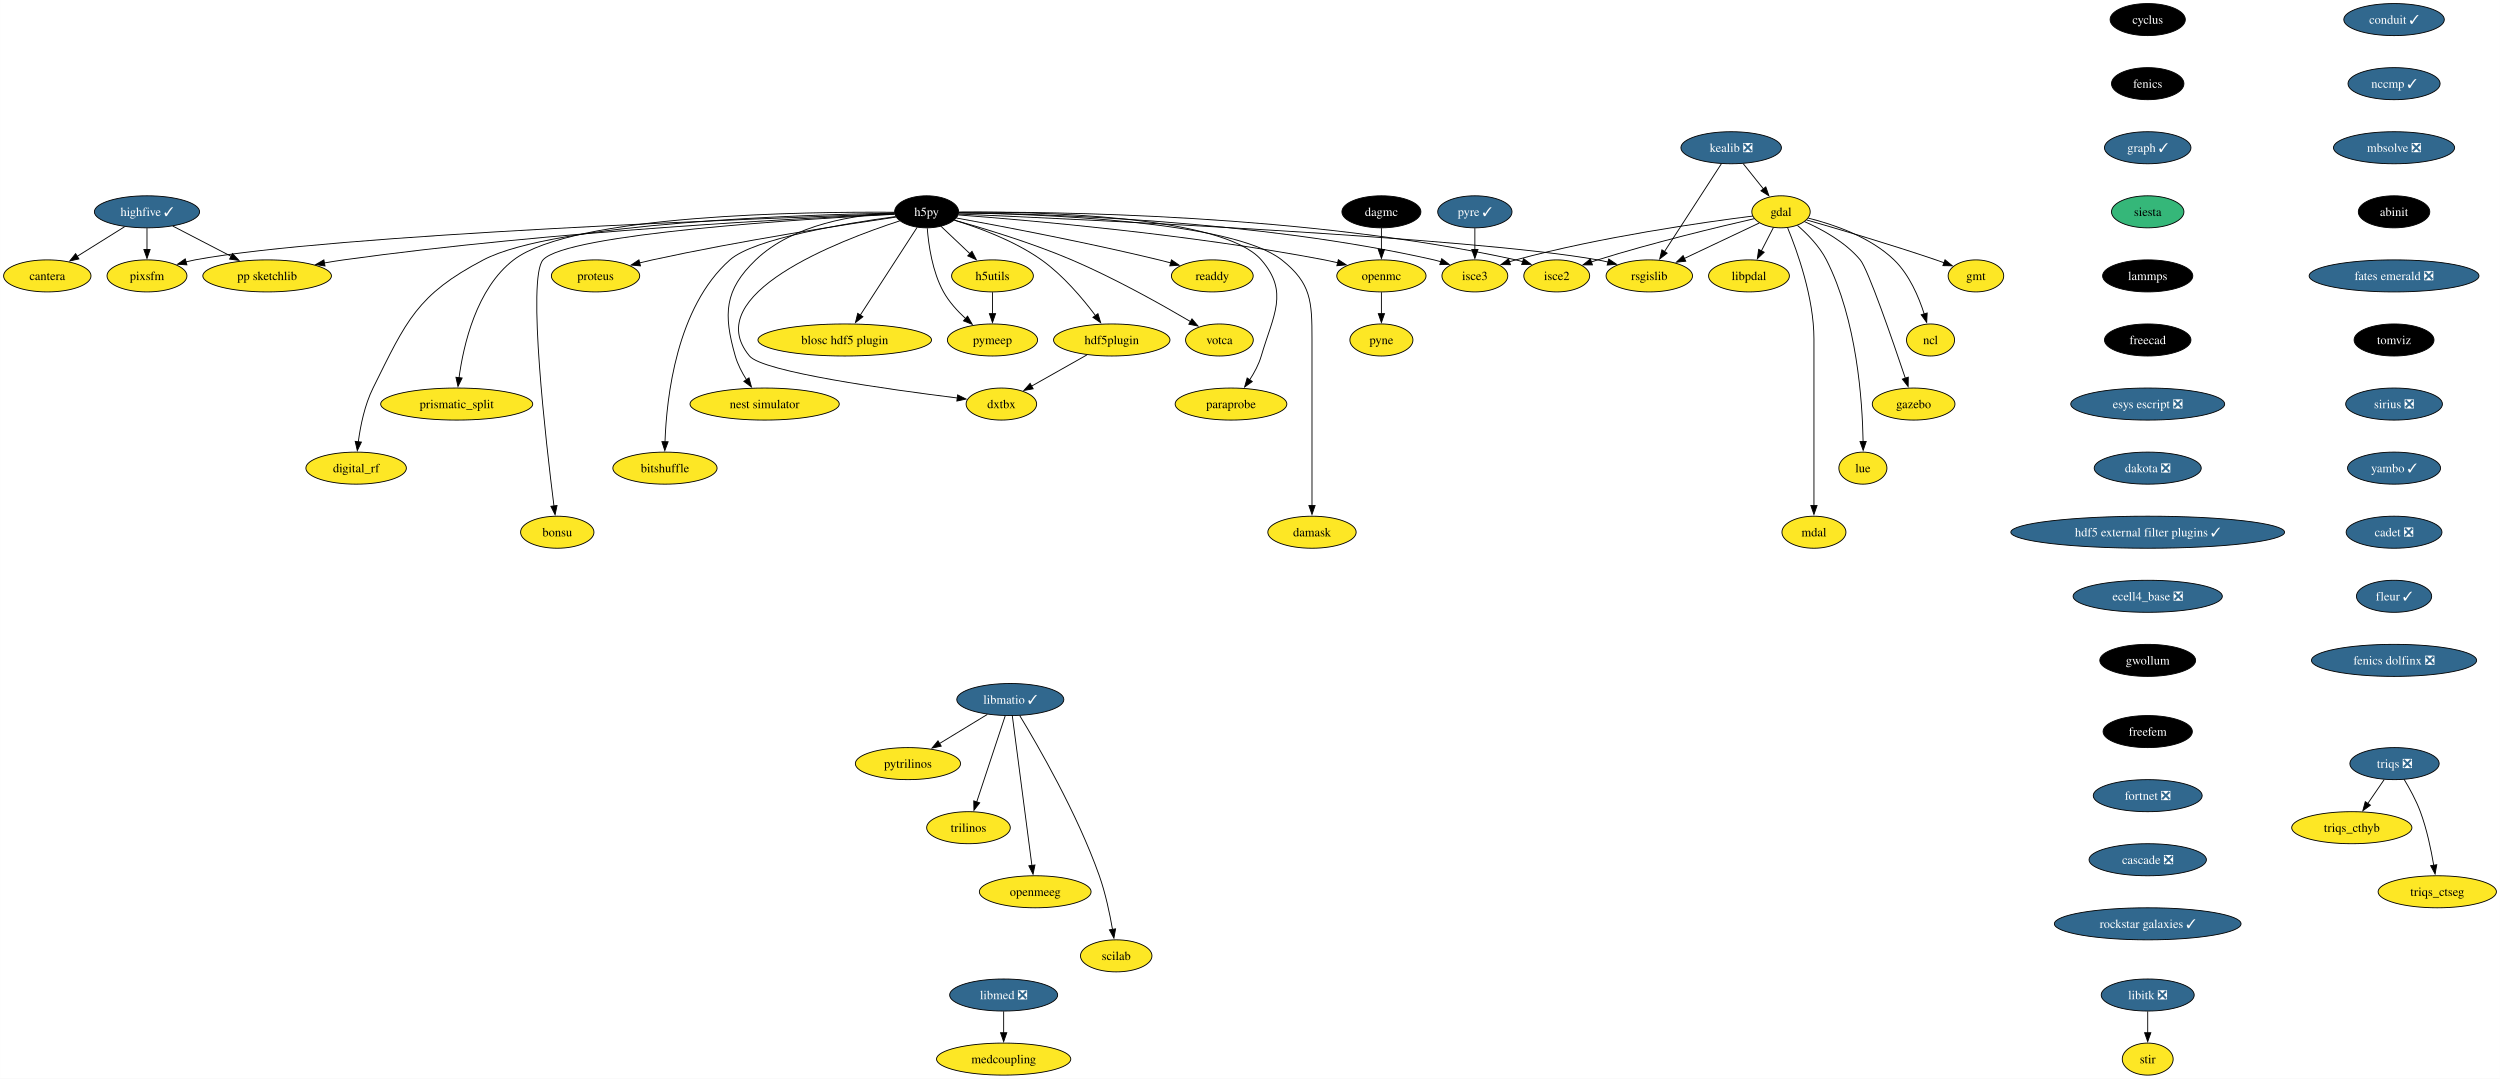
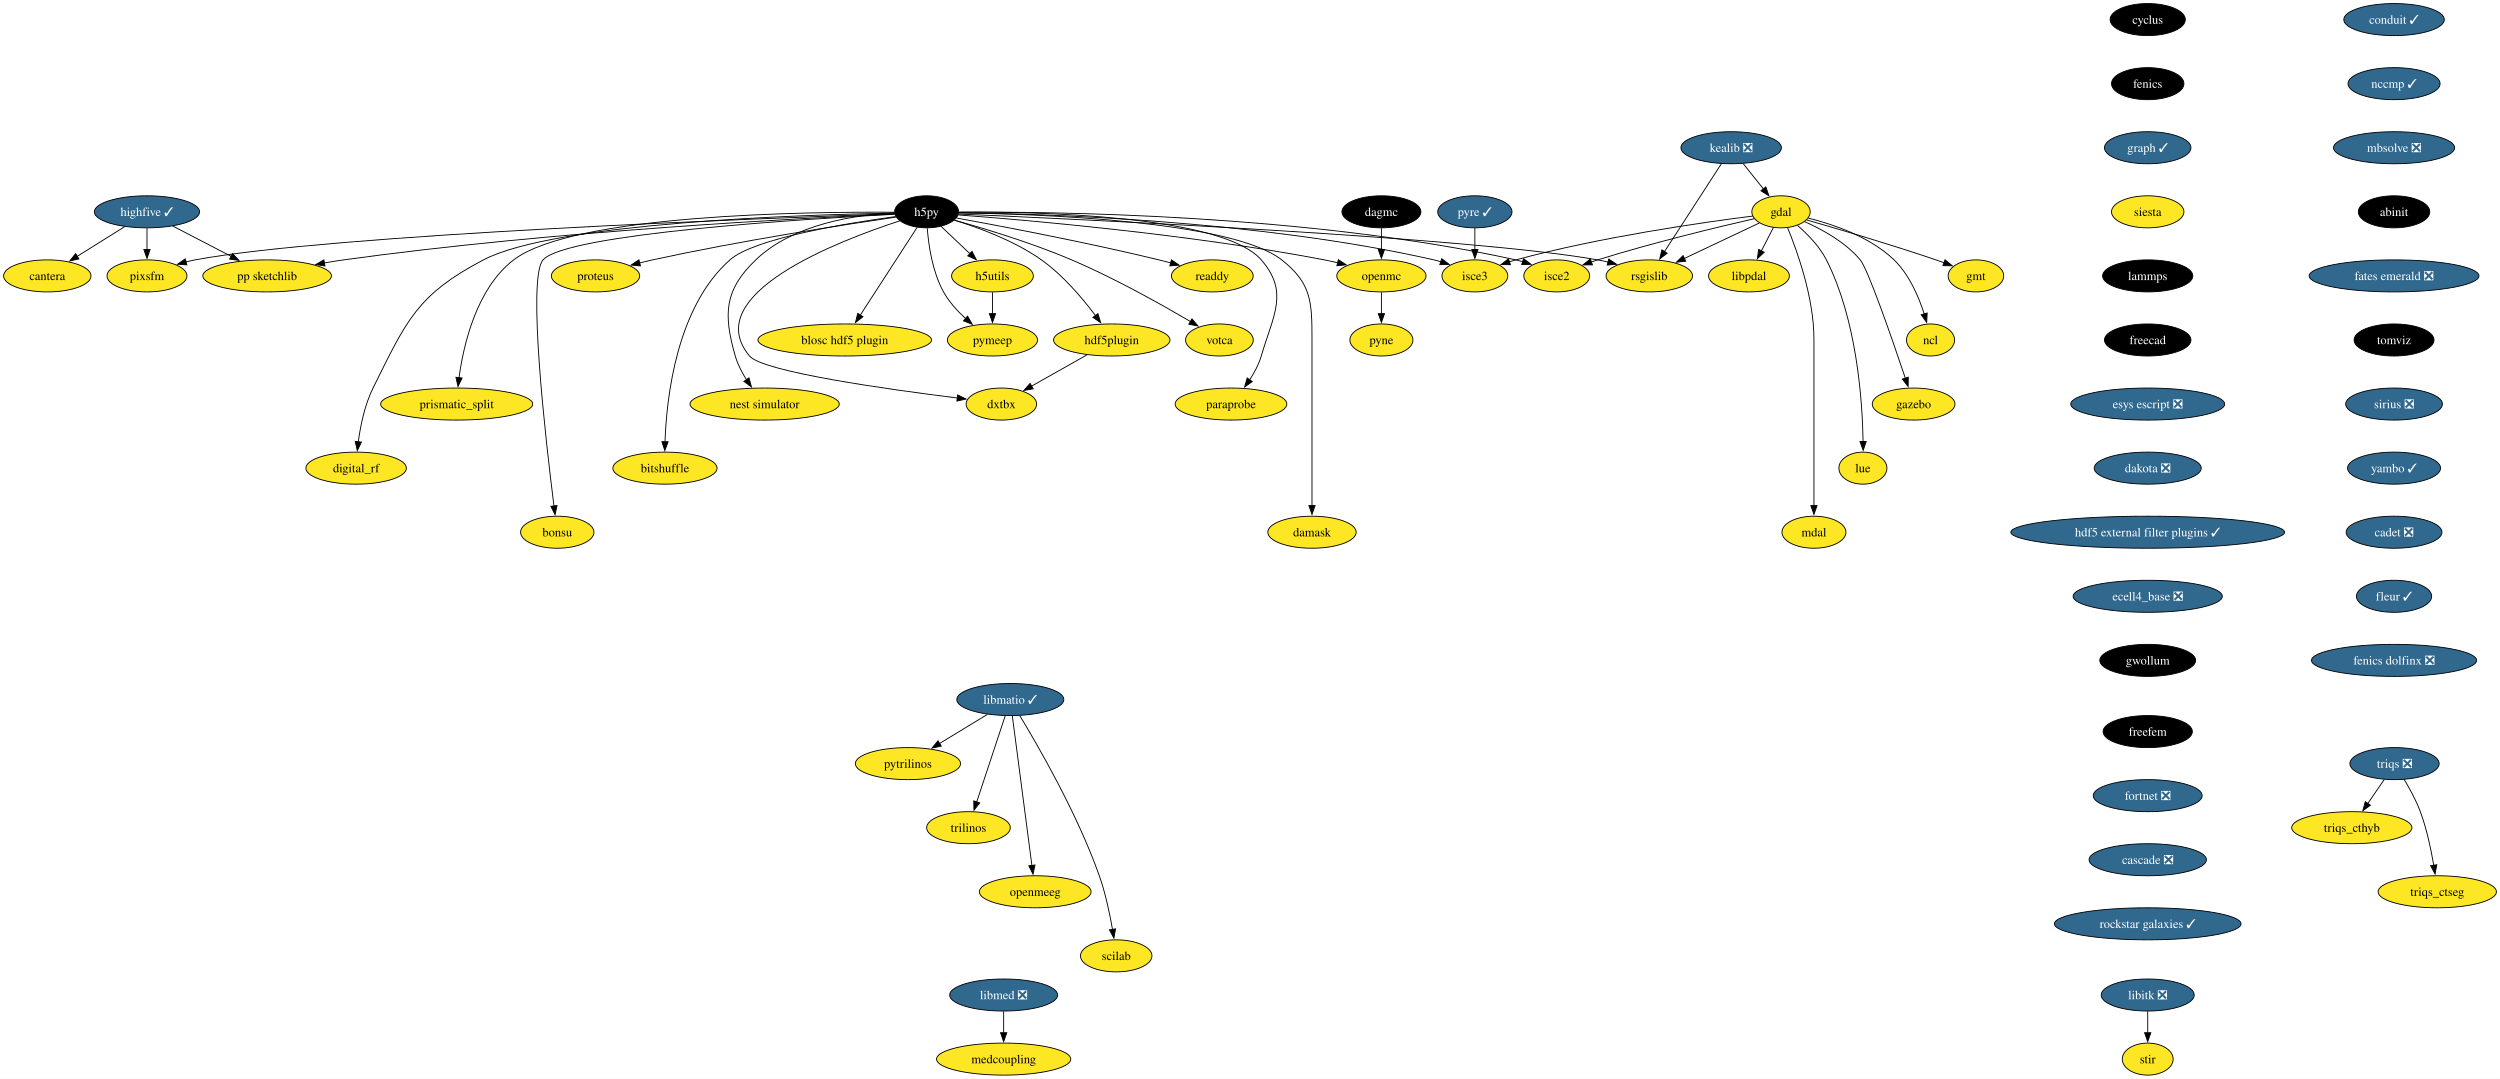
<svg xmlns="http://www.w3.org/2000/svg" xmlns:xlink="http://www.w3.org/1999/xlink" width="2809pt" height="1212pt" viewBox="0.00 0.00 2808.90 1212.00">
  <g id="graph0" class="graph" transform="scale(1 1) rotate(0) translate(4 1208)">
    <polygon fill="white" stroke="none" points="-4,4 -4,-1208 2804.9,-1208 2804.9,4 -4,4" />
    <g id="node1" class="node">
      <g id="a_node1">
        <a xlink:href="https://github.com/conda-forge/cyclus-feedstock" xlink:title="cyclus">
          <ellipse fill="#000000" stroke="black" cx="2409.12" cy="-1186" rx="42.26" ry="18" />
          <text text-anchor="middle" x="2409.12" y="-1181.33" font-family="Times,serif" font-size="14.00" fill="white">cyclus</text>
        </a>
      </g>
    </g>
    <g id="node2" class="node">
      <g id="a_node2">
        <a xlink:href="https://github.com/conda-forge/fenics-feedstock" xlink:title="fenics">
          <ellipse fill="#000000" stroke="black" cx="2409.12" cy="-1114" rx="40.69" ry="18" />
          <text text-anchor="middle" x="2409.12" y="-1109.33" font-family="Times,serif" font-size="14.00" fill="white">fenics</text>
        </a>
      </g>
    </g>
    <g id="node3" class="node">
      <g id="a_node3">
        <a xlink:href="https://github.com/conda-forge/graph-feedstock/pull/11" xlink:title="graph ✓">
          <ellipse fill="#31688e" stroke="black" cx="2409.12" cy="-1042" rx="48.58" ry="18" />
          <text text-anchor="middle" x="2409.12" y="-1037.33" font-family="Times,serif" font-size="14.00" fill="white">graph ✓</text>
        </a>
      </g>
    </g>
    <g id="node14" class="node">
      <g id="a_node14">
        <a xlink:href="https://github.com/conda-forge/siesta-feedstock" xlink:title="siesta">
-           <ellipse fill="#35b779" stroke="black" cx="2409.12" cy="-970" rx="40.69" ry="18" />
+           <ellipse fill="#fde725" stroke="black" cx="2409.12" cy="-970" rx="40.69" ry="18" />
          <text text-anchor="middle" x="2409.12" y="-965.33" font-family="Times,serif" font-size="14.00">siesta</text>
        </a>
      </g>
    </g>
    <g id="node4" class="node">
      <g id="a_node4">
        <a xlink:href="https://github.com/conda-forge/gdal-feedstock" xlink:title="gdal">
          <ellipse fill="#fde725" stroke="black" cx="1997.1" cy="-970" rx="32.79" ry="18" />
          <text text-anchor="middle" x="1997.1" y="-965.33" font-family="Times,serif" font-size="14.00">gdal</text>
        </a>
      </g>
    </g>
    <g id="node5" class="node">
      <g id="a_node5">
        <a xlink:href="https://github.com/conda-forge/gmt-feedstock" xlink:title="gmt">
          <ellipse fill="#fde725" stroke="black" cx="2216.1" cy="-898" rx="31.22" ry="18" />
          <text text-anchor="middle" x="2216.1" y="-893.33" font-family="Times,serif" font-size="14.00">gmt</text>
        </a>
      </g>
    </g>
    <g id="edge3" class="edge">
      <path fill="none" stroke="black" d="M2025.92,-960.85C2060.59,-950.9 2120.44,-933.27 2171.1,-916 2174.14,-914.96 2177.28,-913.86 2180.43,-912.72" />
      <polygon fill="black" stroke="black" points="2181.39,-916.1 2189.56,-909.35 2178.97,-909.53 2181.39,-916.1" />
    </g>
    <g id="node6" class="node">
      <g id="a_node6">
        <a xlink:href="https://github.com/conda-forge/ncl-feedstock" xlink:title="ncl">
          <ellipse fill="#fde725" stroke="black" cx="2165.1" cy="-826" rx="27" ry="18" />
          <text text-anchor="middle" x="2165.1" y="-821.33" font-family="Times,serif" font-size="14.00">ncl</text>
        </a>
      </g>
    </g>
    <g id="edge4" class="edge">
      <path fill="none" stroke="black" d="M2027.82,-962.9C2055.98,-955.89 2097.27,-941.87 2124.1,-916 2141.22,-899.49 2151.87,-874.48 2158.01,-855.17" />
      <polygon fill="black" stroke="black" points="2161.32,-856.32 2160.77,-845.74 2154.6,-854.35 2161.32,-856.32" />
    </g>
    <g id="node7" class="node">
      <g id="a_node7">
        <a xlink:href="https://github.com/conda-forge/rsgislib-feedstock" xlink:title="rsgislib">
          <ellipse fill="#fde725" stroke="black" cx="1849.1" cy="-898" rx="48.58" ry="18" />
          <text text-anchor="middle" x="1849.1" y="-893.33" font-family="Times,serif" font-size="14.00">rsgislib</text>
        </a>
      </g>
    </g>
    <g id="edge5" class="edge">
      <path fill="none" stroke="black" d="M1972.66,-957.44C1949.76,-946.61 1915.13,-930.23 1888.36,-917.57" />
      <polygon fill="black" stroke="black" points="1890.06,-914.5 1879.52,-913.39 1887.07,-920.83 1890.06,-914.5" />
    </g>
    <g id="node8" class="node">
      <g id="a_node8">
        <a xlink:href="https://github.com/conda-forge/isce2-feedstock" xlink:title="isce2">
          <ellipse fill="#fde725" stroke="black" cx="1745.1" cy="-898" rx="37" ry="18" />
          <text text-anchor="middle" x="1745.1" y="-893.33" font-family="Times,serif" font-size="14.00">isce2</text>
        </a>
      </g>
    </g>
    <g id="edge6" class="edge">
      <path fill="none" stroke="black" d="M1967.16,-962.31C1926.82,-953.07 1852.96,-935.33 1791.1,-916 1788.73,-915.26 1786.29,-914.46 1783.85,-913.64" />
      <polygon fill="black" stroke="black" points="1785.19,-910.4 1774.59,-910.39 1782.87,-917 1785.19,-910.4" />
    </g>
    <g id="node9" class="node">
      <g id="a_node9">
        <a xlink:href="https://github.com/conda-forge/gazebo-feedstock" xlink:title="gazebo">
          <ellipse fill="#fde725" stroke="black" cx="2146.1" cy="-754" rx="46.47" ry="18" />
          <text text-anchor="middle" x="2146.1" y="-749.33" font-family="Times,serif" font-size="14.00">gazebo</text>
        </a>
      </g>
    </g>
    <g id="edge7" class="edge">
      <path fill="none" stroke="black" d="M2023.37,-959.04C2043.07,-950.37 2069.4,-936.02 2086.1,-916 2094.94,-905.41 2122.33,-826.07 2136.85,-782.86" />
      <polygon fill="black" stroke="black" points="2140.08,-784.24 2139.93,-773.65 2133.44,-782.02 2140.08,-784.24" />
    </g>
    <g id="node10" class="node">
      <g id="a_node10">
        <a xlink:href="https://github.com/conda-forge/lue-feedstock" xlink:title="lue">
          <ellipse fill="#fde725" stroke="black" cx="2089.1" cy="-682" rx="27" ry="18" />
          <text text-anchor="middle" x="2089.1" y="-677.33" font-family="Times,serif" font-size="14.00">lue</text>
        </a>
      </g>
    </g>
    <g id="edge8" class="edge">
      <path fill="none" stroke="black" d="M2015.53,-954.76C2026.74,-945.06 2040.35,-931.25 2048.1,-916 2082.36,-848.58 2088.55,-757.62 2089.33,-711.85" />
      <polygon fill="black" stroke="black" points="2092.82,-711.99 2089.41,-701.97 2085.82,-711.94 2092.82,-711.99" />
    </g>
    <g id="node11" class="node">
      <g id="a_node11">
        <a xlink:href="https://github.com/conda-forge/mdal-feedstock" xlink:title="mdal">
          <ellipse fill="#fde725" stroke="black" cx="2034.1" cy="-610" rx="35.95" ry="18" />
          <text text-anchor="middle" x="2034.1" y="-605.33" font-family="Times,serif" font-size="14.00">mdal</text>
        </a>
      </g>
    </g>
    <g id="edge9" class="edge">
      <path fill="none" stroke="black" d="M2004.41,-952.32C2015.2,-926.15 2034.1,-873.62 2034.1,-827 2034.1,-827 2034.1,-827 2034.1,-753 2034.1,-713.74 2034.1,-668.38 2034.1,-639.69" />
      <polygon fill="black" stroke="black" points="2037.6,-640 2034.1,-630 2030.6,-640 2037.6,-640" />
    </g>
    <g id="node12" class="node">
      <g id="a_node12">
        <a xlink:href="https://github.com/conda-forge/isce3-feedstock" xlink:title="isce3">
          <ellipse fill="#fde725" stroke="black" cx="1653.1" cy="-898" rx="37" ry="18" />
          <text text-anchor="middle" x="1653.1" y="-893.33" font-family="Times,serif" font-size="14.00">isce3</text>
        </a>
      </g>
    </g>
    <g id="edge10" class="edge">
      <path fill="none" stroke="black" d="M1965.38,-965.24C1910.47,-958.33 1794.45,-941.87 1699.1,-916 1696.7,-915.35 1694.25,-914.62 1691.78,-913.85" />
      <polygon fill="black" stroke="black" points="1693.09,-910.6 1682.5,-910.72 1690.86,-917.23 1693.09,-910.6" />
    </g>
    <g id="node13" class="node">
      <g id="a_node13">
        <a xlink:href="https://github.com/conda-forge/libpdal-feedstock" xlink:title="libpdal">
          <ellipse fill="#fde725" stroke="black" cx="1961.1" cy="-898" rx="45.42" ry="18" />
          <text text-anchor="middle" x="1961.1" y="-893.33" font-family="Times,serif" font-size="14.00">libpdal</text>
        </a>
      </g>
    </g>
    <g id="edge11" class="edge">
      <path fill="none" stroke="black" d="M1988.57,-952.41C1984.51,-944.51 1979.54,-934.85 1974.96,-925.94" />
      <polygon fill="black" stroke="black" points="1978.2,-924.59 1970.52,-917.3 1971.98,-927.8 1978.2,-924.59" />
    </g>
    <g id="node43" class="node">
      <g id="a_node43">
        <a xlink:href="https://github.com/conda-forge/lammps-feedstock" xlink:title="lammps">
          <ellipse fill="#000000" stroke="black" cx="2409.12" cy="-898" rx="50.68" ry="18" />
          <text text-anchor="middle" x="2409.12" y="-893.33" font-family="Times,serif" font-size="14.00" fill="white">lammps</text>
        </a>
      </g>
    </g>
    <g id="node15" class="node">
      <g id="a_node15">
        <a xlink:href="https://github.com/conda-forge/h5py-feedstock" xlink:title="h5py">
          <ellipse fill="#000000" stroke="black" cx="1037.1" cy="-970" rx="35.95" ry="18" />
          <text text-anchor="middle" x="1037.1" y="-965.33" font-family="Times,serif" font-size="14.00" fill="white">h5py</text>
        </a>
      </g>
    </g>
    <g id="edge13" class="edge">
      <path fill="none" stroke="black" d="M1073.15,-967.49C1203.57,-961.89 1650.48,-941.25 1791.1,-916 1794.94,-915.31 1798.88,-914.47 1802.82,-913.52" />
      <polygon fill="black" stroke="black" points="1803.55,-916.95 1812.35,-911.04 1801.79,-910.17 1803.55,-916.95" />
    </g>
    <g id="edge14" class="edge">
      <path fill="none" stroke="black" d="M1073.5,-969.55C1174.26,-970.35 1464.9,-967.62 1699.1,-916 1701.7,-915.43 1704.35,-914.74 1706.99,-913.98" />
      <polygon fill="black" stroke="black" points="1707.86,-917.38 1716.3,-910.97 1705.71,-910.72 1707.86,-917.38" />
    </g>
    <g id="edge15" class="edge">
      <path fill="none" stroke="black" d="M1073.3,-968.89C1164.23,-967.92 1409.15,-960.96 1607.1,-916 1609.7,-915.41 1612.34,-914.71 1614.98,-913.94" />
      <polygon fill="black" stroke="black" points="1615.86,-917.34 1624.29,-910.91 1613.7,-910.68 1615.86,-917.34" />
    </g>
    <g id="node16" class="node">
      <g id="a_node16">
        <a xlink:href="https://github.com/conda-forge/openmc-feedstock" xlink:title="openmc">
          <ellipse fill="#fde725" stroke="black" cx="1548.1" cy="-898" rx="50.16" ry="18" />
          <text text-anchor="middle" x="1548.1" y="-893.33" font-family="Times,serif" font-size="14.00">openmc</text>
        </a>
      </g>
    </g>
    <g id="edge16" class="edge">
      <path fill="none" stroke="black" d="M1072.71,-966.5C1148.77,-960.79 1332.51,-944.97 1484.1,-916 1489,-915.06 1494.07,-913.96 1499.12,-912.77" />
      <polygon fill="black" stroke="black" points="1499.73,-916.22 1508.6,-910.41 1498.05,-909.43 1499.73,-916.22" />
    </g>
    <g id="node17" class="node">
      <g id="a_node17">
        <a xlink:href="https://github.com/conda-forge/h5utils-feedstock" xlink:title="h5utils">
          <ellipse fill="#fde725" stroke="black" cx="1111.1" cy="-898" rx="45.95" ry="18" />
          <text text-anchor="middle" x="1111.1" y="-893.33" font-family="Times,serif" font-size="14.00">h5utils</text>
        </a>
      </g>
    </g>
    <g id="edge17" class="edge">
      <path fill="none" stroke="black" d="M1053.16,-953.81C1062.69,-944.8 1074.97,-933.18 1085.78,-922.95" />
      <polygon fill="black" stroke="black" points="1088.09,-925.59 1092.95,-916.17 1083.28,-920.5 1088.09,-925.59" />
    </g>
    <g id="node18" class="node">
      <g id="a_node18">
        <a xlink:href="https://github.com/conda-forge/pymeep-feedstock" xlink:title="pymeep">
          <ellipse fill="#fde725" stroke="black" cx="1111.1" cy="-826" rx="50.68" ry="18" />
          <text text-anchor="middle" x="1111.1" y="-821.33" font-family="Times,serif" font-size="14.00">pymeep</text>
        </a>
      </g>
    </g>
    <g id="edge18" class="edge">
      <path fill="none" stroke="black" d="M1037.83,-951.55C1039.26,-932.81 1043.52,-902.65 1056.1,-880 1062.3,-868.84 1071.61,-858.59 1080.82,-850.13" />
      <polygon fill="black" stroke="black" points="1083.1,-852.78 1088.37,-843.59 1078.52,-847.49 1083.1,-852.78" />
    </g>
    <g id="node19" class="node">
      <g id="a_node19">
        <a xlink:href="https://github.com/conda-forge/blosc-hdf5-plugin-feedstock" xlink:title="blosc hdf5 plugin">
          <ellipse fill="#fde725" stroke="black" cx="945.1" cy="-826" rx="97.51" ry="18" />
          <text text-anchor="middle" x="945.1" y="-821.33" font-family="Times,serif" font-size="14.00">blosc hdf5 plugin</text>
        </a>
      </g>
    </g>
    <g id="edge19" class="edge">
      <path fill="none" stroke="black" d="M1026.37,-952.43C1010.68,-928.22 981.32,-882.89 962.51,-853.87" />
      <polygon fill="black" stroke="black" points="965.54,-852.11 957.17,-845.62 959.67,-855.91 965.54,-852.11" />
    </g>
    <g id="node20" class="node">
      <g id="a_node20">
        <a xlink:href="https://github.com/conda-forge/nest-simulator-feedstock" xlink:title="nest simulator">
          <ellipse fill="#fde725" stroke="black" cx="855.1" cy="-754" rx="83.83" ry="18" />
          <text text-anchor="middle" x="855.1" y="-749.33" font-family="Times,serif" font-size="14.00">nest simulator</text>
        </a>
      </g>
    </g>
    <g id="edge20" class="edge">
      <path fill="none" stroke="black" d="M1001.01,-968.86C958.25,-966.74 887.49,-956.73 845.1,-916 809.72,-882 808.61,-855.19 822.1,-808 824.77,-798.66 829.61,-789.37 834.78,-781.24" />
      <polygon fill="black" stroke="black" points="837.51,-783.44 840.27,-773.21 831.73,-779.49 837.51,-783.44" />
    </g>
    <g id="node21" class="node">
      <g id="a_node21">
        <a xlink:href="https://github.com/conda-forge/bitshuffle-feedstock" xlink:title="bitshuffle">
          <ellipse fill="#fde725" stroke="black" cx="743.1" cy="-682" rx="58.57" ry="18" />
          <text text-anchor="middle" x="743.1" y="-677.33" font-family="Times,serif" font-size="14.00">bitshuffle</text>
        </a>
      </g>
    </g>
    <g id="edge21" class="edge">
      <path fill="none" stroke="black" d="M1002.29,-964.67C947.25,-957.17 843.53,-940.23 816.1,-916 756.07,-862.95 744.89,-761.25 743.15,-711.64" />
      <polygon fill="black" stroke="black" points="746.65,-711.64 742.92,-701.72 739.65,-711.8 746.65,-711.64" />
    </g>
    <g id="node22" class="node">
      <g id="a_node22">
        <a xlink:href="https://github.com/conda-forge/bonsu-feedstock" xlink:title="bonsu">
          <ellipse fill="#fde725" stroke="black" cx="622.1" cy="-610" rx="41.21" ry="18" />
          <text text-anchor="middle" x="622.1" y="-605.33" font-family="Times,serif" font-size="14.00">bonsu</text>
        </a>
      </g>
    </g>
    <g id="edge22" class="edge">
      <path fill="none" stroke="black" d="M1001.14,-967.26C902.31,-962.12 632.17,-945.47 606.1,-916 588.05,-895.59 609.32,-711.22 618.39,-639.43" />
      <polygon fill="black" stroke="black" points="621.84,-640.02 619.64,-629.66 614.9,-639.13 621.84,-640.02" />
    </g>
    <g id="node23" class="node">
      <g id="a_node23">
        <a xlink:href="https://github.com/conda-forge/proteus-feedstock" xlink:title="proteus">
          <ellipse fill="#fde725" stroke="black" cx="665.1" cy="-898" rx="49.63" ry="18" />
          <text text-anchor="middle" x="665.1" y="-893.33" font-family="Times,serif" font-size="14.00">proteus</text>
        </a>
      </g>
    </g>
    <g id="edge23" class="edge">
      <path fill="none" stroke="black" d="M1002.73,-964.11C945.61,-955.75 827.7,-937.53 729.1,-916 724.3,-914.95 719.31,-913.78 714.34,-912.55" />
      <polygon fill="black" stroke="black" points="715.57,-909.25 705.02,-910.18 713.85,-916.04 715.57,-909.25" />
    </g>
    <g id="node24" class="node">
      <g id="a_node24">
        <a xlink:href="https://github.com/conda-forge/hdf5plugin-feedstock" xlink:title="hdf5plugin">
          <ellipse fill="#fde725" stroke="black" cx="1245.1" cy="-826" rx="65.41" ry="18" />
          <text text-anchor="middle" x="1245.1" y="-821.33" font-family="Times,serif" font-size="14.00">hdf5plugin</text>
        </a>
      </g>
    </g>
    <g id="edge24" class="edge">
      <path fill="none" stroke="black" d="M1068.28,-960.58C1095.72,-952.19 1135.9,-937.44 1166.1,-916 1190.32,-898.81 1212.24,-872.87 1226.82,-853.42" />
      <polygon fill="black" stroke="black" points="1229.59,-855.56 1232.66,-845.42 1223.94,-851.43 1229.59,-855.56" />
    </g>
    <g id="node25" class="node">
      <g id="a_node25">
        <a xlink:href="https://github.com/conda-forge/prismatic_split-feedstock" xlink:title="prismatic_split">
          <ellipse fill="#fde725" stroke="black" cx="509.1" cy="-754" rx="85.41" ry="18" />
          <text text-anchor="middle" x="509.1" y="-749.33" font-family="Times,serif" font-size="14.00">prismatic_split</text>
        </a>
      </g>
    </g>
    <g id="edge25" class="edge">
      <path fill="none" stroke="black" d="M1001,-969.52C903.89,-970.2 639.99,-967.18 573.1,-916 531.18,-883.92 516.66,-820.16 511.67,-783.23" />
      <polygon fill="black" stroke="black" points="515.2,-783.27 510.54,-773.76 508.25,-784.1 515.2,-783.27" />
    </g>
    <g id="node26" class="node">
      <g id="a_node26">
        <a xlink:href="https://github.com/conda-forge/digital_rf-feedstock" xlink:title="digital_rf">
          <ellipse fill="#fde725" stroke="black" cx="396.1" cy="-682" rx="56.47" ry="18" />
          <text text-anchor="middle" x="396.1" y="-677.33" font-family="Times,serif" font-size="14.00">digital_rf</text>
        </a>
      </g>
    </g>
    <g id="edge26" class="edge">
      <path fill="none" stroke="black" d="M1001.05,-968.56C900.58,-966.82 619.57,-958.19 539.1,-916 464.31,-876.78 452.65,-847.66 415.1,-772 405.7,-753.05 400.94,-729.58 398.53,-711.5" />
      <polygon fill="black" stroke="black" points="402.03,-711.27 397.41,-701.73 395.07,-712.07 402.03,-711.27" />
    </g>
    <g id="node27" class="node">
      <g id="a_node27">
        <a xlink:href="https://github.com/conda-forge/damask-feedstock" xlink:title="damask">
          <ellipse fill="#fde725" stroke="black" cx="1470.1" cy="-610" rx="49.63" ry="18" />
          <text text-anchor="middle" x="1470.1" y="-605.33" font-family="Times,serif" font-size="14.00">damask</text>
        </a>
      </g>
    </g>
    <g id="edge27" class="edge">
      <path fill="none" stroke="black" d="M1073.2,-968.8C1160.56,-967.6 1380.26,-960.15 1436.1,-916 1469.32,-889.74 1470.1,-869.34 1470.1,-827 1470.1,-827 1470.1,-827 1470.1,-753 1470.1,-713.74 1470.1,-668.38 1470.1,-639.69" />
      <polygon fill="black" stroke="black" points="1473.6,-640 1470.1,-630 1466.6,-640 1473.6,-640" />
    </g>
    <g id="node28" class="node">
      <g id="a_node28">
        <a xlink:href="https://github.com/conda-forge/pp-sketchlib-feedstock" xlink:title="pp sketchlib">
          <ellipse fill="#fde725" stroke="black" cx="296.1" cy="-898" rx="72.25" ry="18" />
          <text text-anchor="middle" x="296.1" y="-893.33" font-family="Times,serif" font-size="14.00">pp sketchlib</text>
        </a>
      </g>
    </g>
    <g id="edge28" class="edge">
      <path fill="none" stroke="black" d="M1001.09,-967.53C901.96,-963.19 616.87,-948.59 382.1,-916 375,-915.01 367.59,-913.81 360.24,-912.51" />
      <polygon fill="black" stroke="black" points="361.12,-909.12 350.65,-910.75 359.85,-916 361.12,-909.12" />
    </g>
    <g id="node29" class="node">
      <g id="a_node29">
        <a xlink:href="https://github.com/conda-forge/readdy-feedstock" xlink:title="readdy">
          <ellipse fill="#fde725" stroke="black" cx="1358.1" cy="-898" rx="45.95" ry="18" />
          <text text-anchor="middle" x="1358.1" y="-893.33" font-family="Times,serif" font-size="14.00">readdy</text>
        </a>
      </g>
    </g>
    <g id="edge29" class="edge">
      <path fill="none" stroke="black" d="M1070.66,-963.03C1120.51,-953.96 1217,-935.69 1298.1,-916 1302.42,-914.95 1306.89,-913.8 1311.36,-912.61" />
      <polygon fill="black" stroke="black" points="1312.19,-916.02 1320.91,-910 1310.34,-909.26 1312.19,-916.02" />
    </g>
    <g id="node30" class="node">
      <g id="a_node30">
        <a xlink:href="https://github.com/conda-forge/votca-feedstock" xlink:title="votca">
          <ellipse fill="#fde725" stroke="black" cx="1366.1" cy="-826" rx="38.06" ry="18" />
          <text text-anchor="middle" x="1366.1" y="-821.33" font-family="Times,serif" font-size="14.00">votca</text>
        </a>
      </g>
    </g>
    <g id="edge30" class="edge">
      <path fill="none" stroke="black" d="M1068.35,-960.63C1101.61,-951.32 1155.49,-935.03 1200.1,-916 1248.21,-895.47 1301.01,-865.85 1333.85,-846.52" />
      <polygon fill="black" stroke="black" points="1335.26,-849.75 1342.08,-841.64 1331.69,-843.73 1335.26,-849.75" />
    </g>
    <g id="node31" class="node">
      <g id="a_node31">
        <a xlink:href="https://github.com/conda-forge/dxtbx-feedstock" xlink:title="dxtbx">
          <ellipse fill="#fde725" stroke="black" cx="1121.1" cy="-754" rx="39.63" ry="18" />
          <text text-anchor="middle" x="1121.1" y="-749.33" font-family="Times,serif" font-size="14.00">dxtbx</text>
        </a>
      </g>
    </g>
    <g id="edge31" class="edge">
      <path fill="none" stroke="black" d="M1006.88,-959.83C938.21,-937.53 780.7,-877.16 838.1,-808 852.89,-790.19 994.45,-770.4 1071.58,-760.83" />
      <polygon fill="black" stroke="black" points="1071.92,-764.31 1081.42,-759.62 1071.07,-757.36 1071.92,-764.31" />
    </g>
    <g id="node32" class="node">
      <g id="a_node32">
        <a xlink:href="https://github.com/conda-forge/paraprobe-feedstock" xlink:title="paraprobe">
          <ellipse fill="#fde725" stroke="black" cx="1379.1" cy="-754" rx="62.78" ry="18" />
          <text text-anchor="middle" x="1379.1" y="-749.33" font-family="Times,serif" font-size="14.00">paraprobe</text>
        </a>
      </g>
    </g>
    <g id="edge32" class="edge">
      <path fill="none" stroke="black" d="M1073.45,-969.62C1159.02,-970.23 1369.27,-966.45 1413.1,-916 1444.59,-879.77 1426.61,-854.06 1413.1,-808 1410.35,-798.6 1405.36,-789.29 1400.04,-781.16" />
      <polygon fill="black" stroke="black" points="1403,-779.29 1394.38,-773.13 1397.28,-783.32 1403,-779.29" />
    </g>
    <g id="node33" class="node">
      <g id="a_node33">
        <a xlink:href="https://github.com/conda-forge/pixsfm-feedstock" xlink:title="pixsfm">
          <ellipse fill="#fde725" stroke="black" cx="161.1" cy="-898" rx="44.9" ry="18" />
          <text text-anchor="middle" x="161.1" y="-893.33" font-family="Times,serif" font-size="14.00">pixsfm</text>
        </a>
      </g>
    </g>
    <g id="edge33" class="edge">
      <path fill="none" stroke="black" d="M1001.15,-967.83C863.41,-963.18 369.38,-944.82 215.1,-916 211.73,-915.37 208.28,-914.6 204.83,-913.73" />
      <polygon fill="black" stroke="black" points="205.94,-910.41 195.37,-911.11 204.07,-917.15 205.94,-910.41" />
    </g>
    <g id="node34" class="node">
      <g id="a_node34">
        <a xlink:href="https://github.com/conda-forge/pyne-feedstock" xlink:title="pyne">
          <ellipse fill="#fde725" stroke="black" cx="1548.1" cy="-826" rx="35.42" ry="18" />
          <text text-anchor="middle" x="1548.1" y="-821.33" font-family="Times,serif" font-size="14.00">pyne</text>
        </a>
      </g>
    </g>
    <g id="edge34" class="edge">
      <path fill="none" stroke="black" d="M1548.1,-879.7C1548.1,-872.41 1548.1,-863.73 1548.1,-855.54" />
      <polygon fill="black" stroke="black" points="1551.6,-855.62 1548.1,-845.62 1544.6,-855.62 1551.6,-855.62" />
    </g>
    <g id="edge35" class="edge">
      <path fill="none" stroke="black" d="M1111.1,-879.7C1111.1,-872.41 1111.1,-863.73 1111.1,-855.54" />
      <polygon fill="black" stroke="black" points="1114.6,-855.62 1111.1,-845.62 1107.6,-855.62 1114.6,-855.62" />
    </g>
    <g id="edge36" class="edge">
      <path fill="none" stroke="black" d="M1217.28,-809.29C1198.88,-798.9 1174.64,-785.22 1155.1,-774.19" />
      <polygon fill="black" stroke="black" points="1156.82,-771.15 1146.39,-769.28 1153.38,-777.24 1156.82,-771.15" />
    </g>
    <g id="node35" class="node">
      <g id="a_node35">
        <a xlink:href="https://github.com/conda-forge/kealib-feedstock/pull/65" xlink:title="kealib ❎">
          <ellipse fill="#31688e" stroke="black" cx="1941.1" cy="-1042" rx="56.47" ry="18" />
          <text text-anchor="middle" x="1941.1" y="-1037.33" font-family="Times,serif" font-size="14.00" fill="white">kealib ❎</text>
        </a>
      </g>
    </g>
    <g id="edge37" class="edge">
      <path fill="none" stroke="black" d="M1954.66,-1024.05C1961.46,-1015.56 1969.82,-1005.11 1977.32,-995.73" />
      <polygon fill="black" stroke="black" points="1979.98,-998.01 1983.49,-988.01 1974.51,-993.63 1979.98,-998.01" />
    </g>
    <g id="edge38" class="edge">
      <path fill="none" stroke="black" d="M1930.01,-1023.87C1914.1,-999.33 1884.7,-953.94 1866.06,-925.17" />
      <polygon fill="black" stroke="black" points="1869.15,-923.51 1860.78,-917.02 1863.28,-927.31 1869.15,-923.51" />
    </g>
    <g id="node36" class="node">
      <g id="a_node36">
        <a xlink:href="https://github.com/conda-forge/libitk-feedstock/pull/99" xlink:title="libitk ❎">
          <ellipse fill="#31688e" stroke="black" cx="2409.12" cy="-90" rx="52.26" ry="18" />
          <text text-anchor="middle" x="2409.12" y="-85.33" font-family="Times,serif" font-size="14.00" fill="white">libitk ❎</text>
        </a>
      </g>
    </g>
    <g id="node37" class="node">
      <g id="a_node37">
        <a xlink:href="https://github.com/conda-forge/stir-feedstock" xlink:title="stir">
          <ellipse fill="#fde725" stroke="black" cx="2409.12" cy="-18" rx="28.59" ry="18" />
          <text text-anchor="middle" x="2409.12" y="-13.32" font-family="Times,serif" font-size="14.00">stir</text>
        </a>
      </g>
    </g>
    <g id="edge39" class="edge">
      <path fill="none" stroke="black" d="M2409.12,-71.7C2409.12,-64.41 2409.12,-55.73 2409.12,-47.54" />
      <polygon fill="black" stroke="black" points="2412.62,-47.62 2409.12,-37.62 2405.62,-47.62 2412.62,-47.62" />
    </g>
    <g id="node38" class="node">
      <g id="a_node38">
        <a xlink:href="https://github.com/conda-forge/libmatio-feedstock/pull/53" xlink:title="libmatio ✓">
          <ellipse fill="#31688e" stroke="black" cx="1131.13" cy="-422" rx="60.15" ry="18" />
          <text text-anchor="middle" x="1131.13" y="-417.32" font-family="Times,serif" font-size="14.00" fill="white">libmatio ✓</text>
        </a>
      </g>
    </g>
    <g id="node39" class="node">
      <g id="a_node39">
        <a xlink:href="https://github.com/conda-forge/pytrilinos-feedstock" xlink:title="pytrilinos">
          <ellipse fill="#fde725" stroke="black" cx="1016.13" cy="-350" rx="59.1" ry="18" />
          <text text-anchor="middle" x="1016.13" y="-345.32" font-family="Times,serif" font-size="14.00">pytrilinos</text>
        </a>
      </g>
    </g>
    <g id="edge40" class="edge">
      <path fill="none" stroke="black" d="M1105.32,-405.29C1089.49,-395.65 1069,-383.18 1051.65,-372.62" />
      <polygon fill="black" stroke="black" points="1053.51,-369.65 1043.15,-367.44 1049.87,-375.63 1053.51,-369.65" />
    </g>
    <g id="node40" class="node">
      <g id="a_node40">
        <a xlink:href="https://github.com/conda-forge/trilinos-feedstock" xlink:title="trilinos">
          <ellipse fill="#fde725" stroke="black" cx="1084.13" cy="-278" rx="47" ry="18" />
          <text text-anchor="middle" x="1084.13" y="-273.32" font-family="Times,serif" font-size="14.00">trilinos</text>
        </a>
      </g>
    </g>
    <g id="edge41" class="edge">
      <path fill="none" stroke="black" d="M1125.37,-403.59C1117.4,-379.5 1102.92,-335.75 1093.41,-307.03" />
      <polygon fill="black" stroke="black" points="1096.73,-305.94 1090.27,-297.55 1090.09,-308.14 1096.73,-305.94" />
    </g>
    <g id="node41" class="node">
      <g id="a_node41">
        <a xlink:href="https://github.com/conda-forge/openmeeg-feedstock" xlink:title="openmeeg">
          <ellipse fill="#fde725" stroke="black" cx="1159.13" cy="-206" rx="62.78" ry="18" />
          <text text-anchor="middle" x="1159.13" y="-201.33" font-family="Times,serif" font-size="14.00">openmeeg</text>
        </a>
      </g>
    </g>
    <g id="edge42" class="edge">
      <path fill="none" stroke="black" d="M1133.37,-403.85C1138.18,-367.14 1149.49,-280.66 1155.4,-235.53" />
      <polygon fill="black" stroke="black" points="1158.85,-236.1 1156.68,-225.73 1151.91,-235.19 1158.85,-236.1" />
    </g>
    <g id="node42" class="node">
      <g id="a_node42">
        <a xlink:href="https://github.com/conda-forge/scilab-feedstock" xlink:title="scilab">
          <ellipse fill="#fde725" stroke="black" cx="1250.13" cy="-134" rx="40.16" ry="18" />
          <text text-anchor="middle" x="1250.13" y="-129.32" font-family="Times,serif" font-size="14.00">scilab</text>
        </a>
      </g>
    </g>
    <g id="edge43" class="edge">
      <path fill="none" stroke="black" d="M1141.68,-404.02C1161.91,-370.72 1206.38,-293.97 1231.13,-224 1238.07,-204.39 1242.89,-181.42 1245.95,-163.73" />
      <polygon fill="black" stroke="black" points="1249.39,-164.35 1247.54,-153.92 1242.48,-163.23 1249.39,-164.35" />
    </g>
    <g id="node46" class="node">
      <g id="a_node46">
        <a xlink:href="https://github.com/conda-forge/freecad-feedstock" xlink:title="freecad">
          <ellipse fill="#000000" stroke="black" cx="2409.12" cy="-826" rx="48.58" ry="18" />
          <text text-anchor="middle" x="2409.12" y="-821.33" font-family="Times,serif" font-size="14.00" fill="white">freecad</text>
        </a>
      </g>
    </g>
    <g id="node44" class="node">
      <g id="a_node44">
        <a xlink:href="https://github.com/conda-forge/libmed-feedstock/pull/69" xlink:title="libmed ❎">
          <ellipse fill="#31688e" stroke="black" cx="1123.66" cy="-90" rx="60.68" ry="18" />
          <text text-anchor="middle" x="1123.66" y="-85.33" font-family="Times,serif" font-size="14.00" fill="white">libmed ❎</text>
        </a>
      </g>
    </g>
    <g id="node45" class="node">
      <g id="a_node45">
        <a xlink:href="https://github.com/conda-forge/medcoupling-feedstock" xlink:title="medcoupling">
          <ellipse fill="#fde725" stroke="black" cx="1123.66" cy="-18" rx="75.41" ry="18" />
          <text text-anchor="middle" x="1123.66" y="-13.32" font-family="Times,serif" font-size="14.00">medcoupling</text>
        </a>
      </g>
    </g>
    <g id="edge45" class="edge">
      <path fill="none" stroke="black" d="M1123.66,-71.7C1123.66,-64.41 1123.66,-55.73 1123.66,-47.54" />
      <polygon fill="black" stroke="black" points="1127.16,-47.62 1123.66,-37.62 1120.16,-47.62 1127.16,-47.62" />
    </g>
    <g id="node47" class="node">
      <g id="a_node47">
        <a xlink:href="https://github.com/conda-forge/esys-escript-feedstock/pull/76" xlink:title="esys escript ❎">
          <ellipse fill="#31688e" stroke="black" cx="2409.12" cy="-754" rx="86.46" ry="18" />
          <text text-anchor="middle" x="2409.12" y="-749.33" font-family="Times,serif" font-size="14.00" fill="white">esys escript ❎</text>
        </a>
      </g>
    </g>
    <g id="node50" class="node">
      <g id="a_node50">
        <a xlink:href="https://github.com/conda-forge/dakota-feedstock/pull/52" xlink:title="dakota ❎">
          <ellipse fill="#31688e" stroke="black" cx="2409.12" cy="-682" rx="60.15" ry="18" />
          <text text-anchor="middle" x="2409.12" y="-677.33" font-family="Times,serif" font-size="14.00" fill="white">dakota ❎</text>
        </a>
      </g>
    </g>
    <g id="node48" class="node">
      <g id="a_node48">
        <a xlink:href="https://github.com/conda-forge/highfive-feedstock/pull/44" xlink:title="highfive ✓">
          <ellipse fill="#31688e" stroke="black" cx="161.1" cy="-970" rx="59.1" ry="18" />
          <text text-anchor="middle" x="161.1" y="-965.33" font-family="Times,serif" font-size="14.00" fill="white">highfive ✓</text>
        </a>
      </g>
    </g>
    <g id="edge48" class="edge">
      <path fill="none" stroke="black" d="M190.06,-953.98C209.24,-944.04 234.66,-930.86 255.8,-919.9" />
      <polygon fill="black" stroke="black" points="257.18,-923.13 264.44,-915.42 253.95,-916.91 257.18,-923.13" />
    </g>
    <g id="edge49" class="edge">
      <path fill="none" stroke="black" d="M161.1,-951.7C161.1,-944.41 161.1,-935.73 161.1,-927.54" />
      <polygon fill="black" stroke="black" points="164.6,-927.62 161.1,-917.62 157.6,-927.62 164.6,-927.62" />
    </g>
    <g id="node49" class="node">
      <g id="a_node49">
        <a xlink:href="https://github.com/conda-forge/cantera-feedstock" xlink:title="cantera">
          <ellipse fill="#fde725" stroke="black" cx="49.1" cy="-898" rx="49.1" ry="18" />
          <text text-anchor="middle" x="49.1" y="-893.33" font-family="Times,serif" font-size="14.00">cantera</text>
        </a>
      </g>
    </g>
    <g id="edge50" class="edge">
      <path fill="none" stroke="black" d="M135.97,-953.29C120.23,-943.45 99.75,-930.65 82.63,-919.96" />
      <polygon fill="black" stroke="black" points="84.62,-917.07 74.29,-914.74 80.91,-923.01 84.62,-917.07" />
    </g>
    <g id="node51" class="node">
      <g id="a_node51">
        <a xlink:href="https://github.com/conda-forge/hdf5-external-filter-plugins-feedstock/pull/23" xlink:title="hdf5 external filter plugins ✓">
          <ellipse fill="#31688e" stroke="black" cx="2409.12" cy="-610" rx="153.8" ry="18" />
          <text text-anchor="middle" x="2409.12" y="-605.33" font-family="Times,serif" font-size="14.00" fill="white">hdf5 external filter plugins ✓</text>
        </a>
      </g>
    </g>
    <g id="node55" class="node">
      <g id="a_node55">
        <a xlink:href="https://github.com/conda-forge/ecell4_base-feedstock/pull/32" xlink:title="ecell4_base ❎">
          <ellipse fill="#31688e" stroke="black" cx="2409.12" cy="-538" rx="83.83" ry="18" />
          <text text-anchor="middle" x="2409.12" y="-533.33" font-family="Times,serif" font-size="14.00" fill="white">ecell4_base ❎</text>
        </a>
      </g>
    </g>
    <g id="node52" class="node">
      <g id="a_node52">
        <a xlink:href="https://github.com/conda-forge/triqs-feedstock/pull/72" xlink:title="triqs ❎">
          <ellipse fill="#31688e" stroke="black" cx="2686.44" cy="-350" rx="50.16" ry="18" />
          <text text-anchor="middle" x="2686.44" y="-345.32" font-family="Times,serif" font-size="14.00" fill="white">triqs ❎</text>
        </a>
      </g>
    </g>
    <g id="node53" class="node">
      <g id="a_node53">
        <a xlink:href="https://github.com/conda-forge/triqs_cthyb-feedstock" xlink:title="triqs_cthyb">
          <ellipse fill="#fde725" stroke="black" cx="2638.44" cy="-278" rx="67.52" ry="18" />
          <text text-anchor="middle" x="2638.44" y="-273.32" font-family="Times,serif" font-size="14.00">triqs_cthyb</text>
        </a>
      </g>
    </g>
    <g id="edge53" class="edge">
      <path fill="none" stroke="black" d="M2674.82,-332.05C2669.28,-323.97 2662.52,-314.12 2656.34,-305.11" />
      <polygon fill="black" stroke="black" points="2659.35,-303.31 2650.81,-297.04 2653.57,-307.26 2659.35,-303.31" />
    </g>
    <g id="node54" class="node">
      <g id="a_node54">
        <a xlink:href="https://github.com/conda-forge/triqs_ctseg-feedstock" xlink:title="triqs_ctseg">
          <ellipse fill="#fde725" stroke="black" cx="2734.44" cy="-206" rx="66.47" ry="18" />
          <text text-anchor="middle" x="2734.44" y="-201.32" font-family="Times,serif" font-size="14.00">triqs_ctseg</text>
        </a>
      </g>
    </g>
    <g id="edge54" class="edge">
      <path fill="none" stroke="black" d="M2697.15,-332.41C2703.29,-322.25 2710.69,-308.78 2715.44,-296 2722.68,-276.5 2727.49,-253.53 2730.47,-235.8" />
      <polygon fill="black" stroke="black" points="2733.92,-236.4 2732,-225.98 2727,-235.32 2733.92,-236.4" />
    </g>
    <g id="node56" class="node">
      <g id="a_node56">
        <a xlink:href="https://github.com/conda-forge/gwollum-feedstock" xlink:title="gwollum">
          <ellipse fill="#000000" stroke="black" cx="2409.12" cy="-466" rx="53.84" ry="18" />
          <text text-anchor="middle" x="2409.12" y="-461.32" font-family="Times,serif" font-size="14.00" fill="white">gwollum</text>
        </a>
      </g>
    </g>
    <g id="node57" class="node">
      <g id="a_node57">
        <a xlink:href="https://github.com/conda-forge/conduit-feedstock/pull/47" xlink:title="conduit ✓">
          <ellipse fill="#31688e" stroke="black" cx="2685.91" cy="-1186" rx="56.47" ry="18" />
          <text text-anchor="middle" x="2685.91" y="-1181.33" font-family="Times,serif" font-size="14.00" fill="white">conduit ✓</text>
        </a>
      </g>
    </g>
    <g id="node58" class="node">
      <g id="a_node58">
        <a xlink:href="https://github.com/conda-forge/nccmp-feedstock/pull/20" xlink:title="nccmp ✓">
          <ellipse fill="#31688e" stroke="black" cx="2685.91" cy="-1114" rx="51.74" ry="18" />
          <text text-anchor="middle" x="2685.91" y="-1109.33" font-family="Times,serif" font-size="14.00" fill="white">nccmp ✓</text>
        </a>
      </g>
    </g>
    <g id="node60" class="node">
      <g id="a_node60">
        <a xlink:href="https://github.com/conda-forge/mbsolve-feedstock/pull/19" xlink:title="mbsolve ❎">
          <ellipse fill="#31688e" stroke="black" cx="2685.91" cy="-1042" rx="68.04" ry="18" />
          <text text-anchor="middle" x="2685.91" y="-1037.33" font-family="Times,serif" font-size="14.00" fill="white">mbsolve ❎</text>
        </a>
      </g>
    </g>
    <g id="node59" class="node">
      <g id="a_node59">
        <a xlink:href="https://github.com/conda-forge/dagmc-feedstock" xlink:title="dagmc">
          <ellipse fill="#000000" stroke="black" cx="1548.1" cy="-970" rx="44.37" ry="18" />
          <text text-anchor="middle" x="1548.1" y="-965.33" font-family="Times,serif" font-size="14.00" fill="white">dagmc</text>
        </a>
      </g>
    </g>
    <g id="edge58" class="edge">
      <path fill="none" stroke="black" d="M1548.1,-951.7C1548.1,-944.41 1548.1,-935.73 1548.1,-927.54" />
      <polygon fill="black" stroke="black" points="1551.6,-927.62 1548.1,-917.62 1544.6,-927.62 1551.6,-927.62" />
    </g>
    <g id="node61" class="node">
      <g id="a_node61">
        <a xlink:href="https://github.com/conda-forge/abinit-feedstock" xlink:title="abinit">
          <ellipse fill="#000000" stroke="black" cx="2685.91" cy="-970" rx="40.16" ry="18" />
          <text text-anchor="middle" x="2685.91" y="-965.33" font-family="Times,serif" font-size="14.00" fill="white">abinit</text>
        </a>
      </g>
    </g>
    <g id="node62" class="node">
      <g id="a_node62">
        <a xlink:href="https://github.com/conda-forge/fates-emerald-feedstock/pull/20" xlink:title="fates emerald ❎">
          <ellipse fill="#31688e" stroke="black" cx="2685.91" cy="-898" rx="95.4" ry="18" />
          <text text-anchor="middle" x="2685.91" y="-893.33" font-family="Times,serif" font-size="14.00" fill="white">fates emerald ❎</text>
        </a>
      </g>
    </g>
    <g id="node64" class="node">
      <g id="a_node64">
        <a xlink:href="https://github.com/conda-forge/tomviz-feedstock" xlink:title="tomviz">
          <ellipse fill="#000000" stroke="black" cx="2685.91" cy="-826" rx="44.9" ry="18" />
          <text text-anchor="middle" x="2685.91" y="-821.33" font-family="Times,serif" font-size="14.00" fill="white">tomviz</text>
        </a>
      </g>
    </g>
    <g id="node63" class="node">
      <g id="a_node63">
        <a xlink:href="https://github.com/conda-forge/pyre-feedstock/pull/42" xlink:title="pyre ✓">
          <ellipse fill="#31688e" stroke="black" cx="1653.1" cy="-970" rx="41.74" ry="18" />
          <text text-anchor="middle" x="1653.1" y="-965.33" font-family="Times,serif" font-size="14.00" fill="white">pyre ✓</text>
        </a>
      </g>
    </g>
    <g id="edge62" class="edge">
      <path fill="none" stroke="black" d="M1653.1,-951.7C1653.1,-944.41 1653.1,-935.73 1653.1,-927.54" />
      <polygon fill="black" stroke="black" points="1656.6,-927.62 1653.1,-917.62 1649.6,-927.62 1656.6,-927.62" />
    </g>
    <g id="node65" class="node">
      <g id="a_node65">
        <a xlink:href="https://github.com/conda-forge/sirius-feedstock/pull/33" xlink:title="sirius ❎">
          <ellipse fill="#31688e" stroke="black" cx="2685.91" cy="-754" rx="54.36" ry="18" />
          <text text-anchor="middle" x="2685.91" y="-749.33" font-family="Times,serif" font-size="14.00" fill="white">sirius ❎</text>
        </a>
      </g>
    </g>
    <g id="node66" class="node">
      <g id="a_node66">
        <a xlink:href="https://github.com/conda-forge/yambo-feedstock/pull/33" xlink:title="yambo ✓">
          <ellipse fill="#31688e" stroke="black" cx="2685.91" cy="-682" rx="52.26" ry="18" />
          <text text-anchor="middle" x="2685.91" y="-677.33" font-family="Times,serif" font-size="14.00" fill="white">yambo ✓</text>
        </a>
      </g>
    </g>
    <g id="node67" class="node">
      <g id="a_node67">
        <a xlink:href="https://github.com/conda-forge/cadet-feedstock/pull/15" xlink:title="cadet ❎">
          <ellipse fill="#31688e" stroke="black" cx="2685.91" cy="-610" rx="53.84" ry="18" />
          <text text-anchor="middle" x="2685.91" y="-605.33" font-family="Times,serif" font-size="14.00" fill="white">cadet ❎</text>
        </a>
      </g>
    </g>
    <g id="node68" class="node">
      <g id="a_node68">
        <a xlink:href="https://github.com/conda-forge/fleur-feedstock/pull/21" xlink:title="fleur ✓">
          <ellipse fill="#31688e" stroke="black" cx="2685.91" cy="-538" rx="42.26" ry="18" />
          <text text-anchor="middle" x="2685.91" y="-533.33" font-family="Times,serif" font-size="14.00" fill="white">fleur ✓</text>
        </a>
      </g>
    </g>
    <g id="node69" class="node">
      <g id="a_node69">
        <a xlink:href="https://github.com/conda-forge/fenics-dolfinx-feedstock/pull/89" xlink:title="fenics dolfinx ❎">
          <ellipse fill="#31688e" stroke="black" cx="2685.91" cy="-466" rx="92.77" ry="18" />
          <text text-anchor="middle" x="2685.91" y="-461.32" font-family="Times,serif" font-size="14.00" fill="white">fenics dolfinx ❎</text>
        </a>
      </g>
    </g>
    <g id="node70" class="node">
      <g id="a_node70">
        <a xlink:href="https://github.com/conda-forge/freefem-feedstock" xlink:title="freefem">
          <ellipse fill="#000000" stroke="black" cx="2409.12" cy="-386" rx="50.16" ry="18" />
          <text text-anchor="middle" x="2409.12" y="-381.32" font-family="Times,serif" font-size="14.00" fill="white">freefem</text>
        </a>
      </g>
    </g>
    <g id="node71" class="node">
      <g id="a_node71">
        <a xlink:href="https://github.com/conda-forge/fortnet-feedstock/pull/8" xlink:title="fortnet ❎">
          <ellipse fill="#31688e" stroke="black" cx="2409.12" cy="-314" rx="61.2" ry="18" />
          <text text-anchor="middle" x="2409.12" y="-309.32" font-family="Times,serif" font-size="14.00" fill="white">fortnet ❎</text>
        </a>
      </g>
    </g>
    <g id="node72" class="node">
      <g id="a_node72">
        <a xlink:href="https://github.com/conda-forge/cascade-feedstock/pull/25" xlink:title="cascade ❎">
          <ellipse fill="#31688e" stroke="black" cx="2409.12" cy="-242" rx="65.94" ry="18" />
          <text text-anchor="middle" x="2409.12" y="-237.32" font-family="Times,serif" font-size="14.00" fill="white">cascade ❎</text>
        </a>
      </g>
    </g>
    <g id="node73" class="node">
      <g id="a_node73">
        <a xlink:href="https://github.com/conda-forge/rockstar-galaxies-feedstock/pull/4" xlink:title="rockstar galaxies ✓">
          <ellipse fill="#31688e" stroke="black" cx="2409.12" cy="-170" rx="104.87" ry="18" />
          <text text-anchor="middle" x="2409.12" y="-165.32" font-family="Times,serif" font-size="14.00" fill="white">rockstar galaxies ✓</text>
        </a>
      </g>
    </g>
  </g>
</svg>
